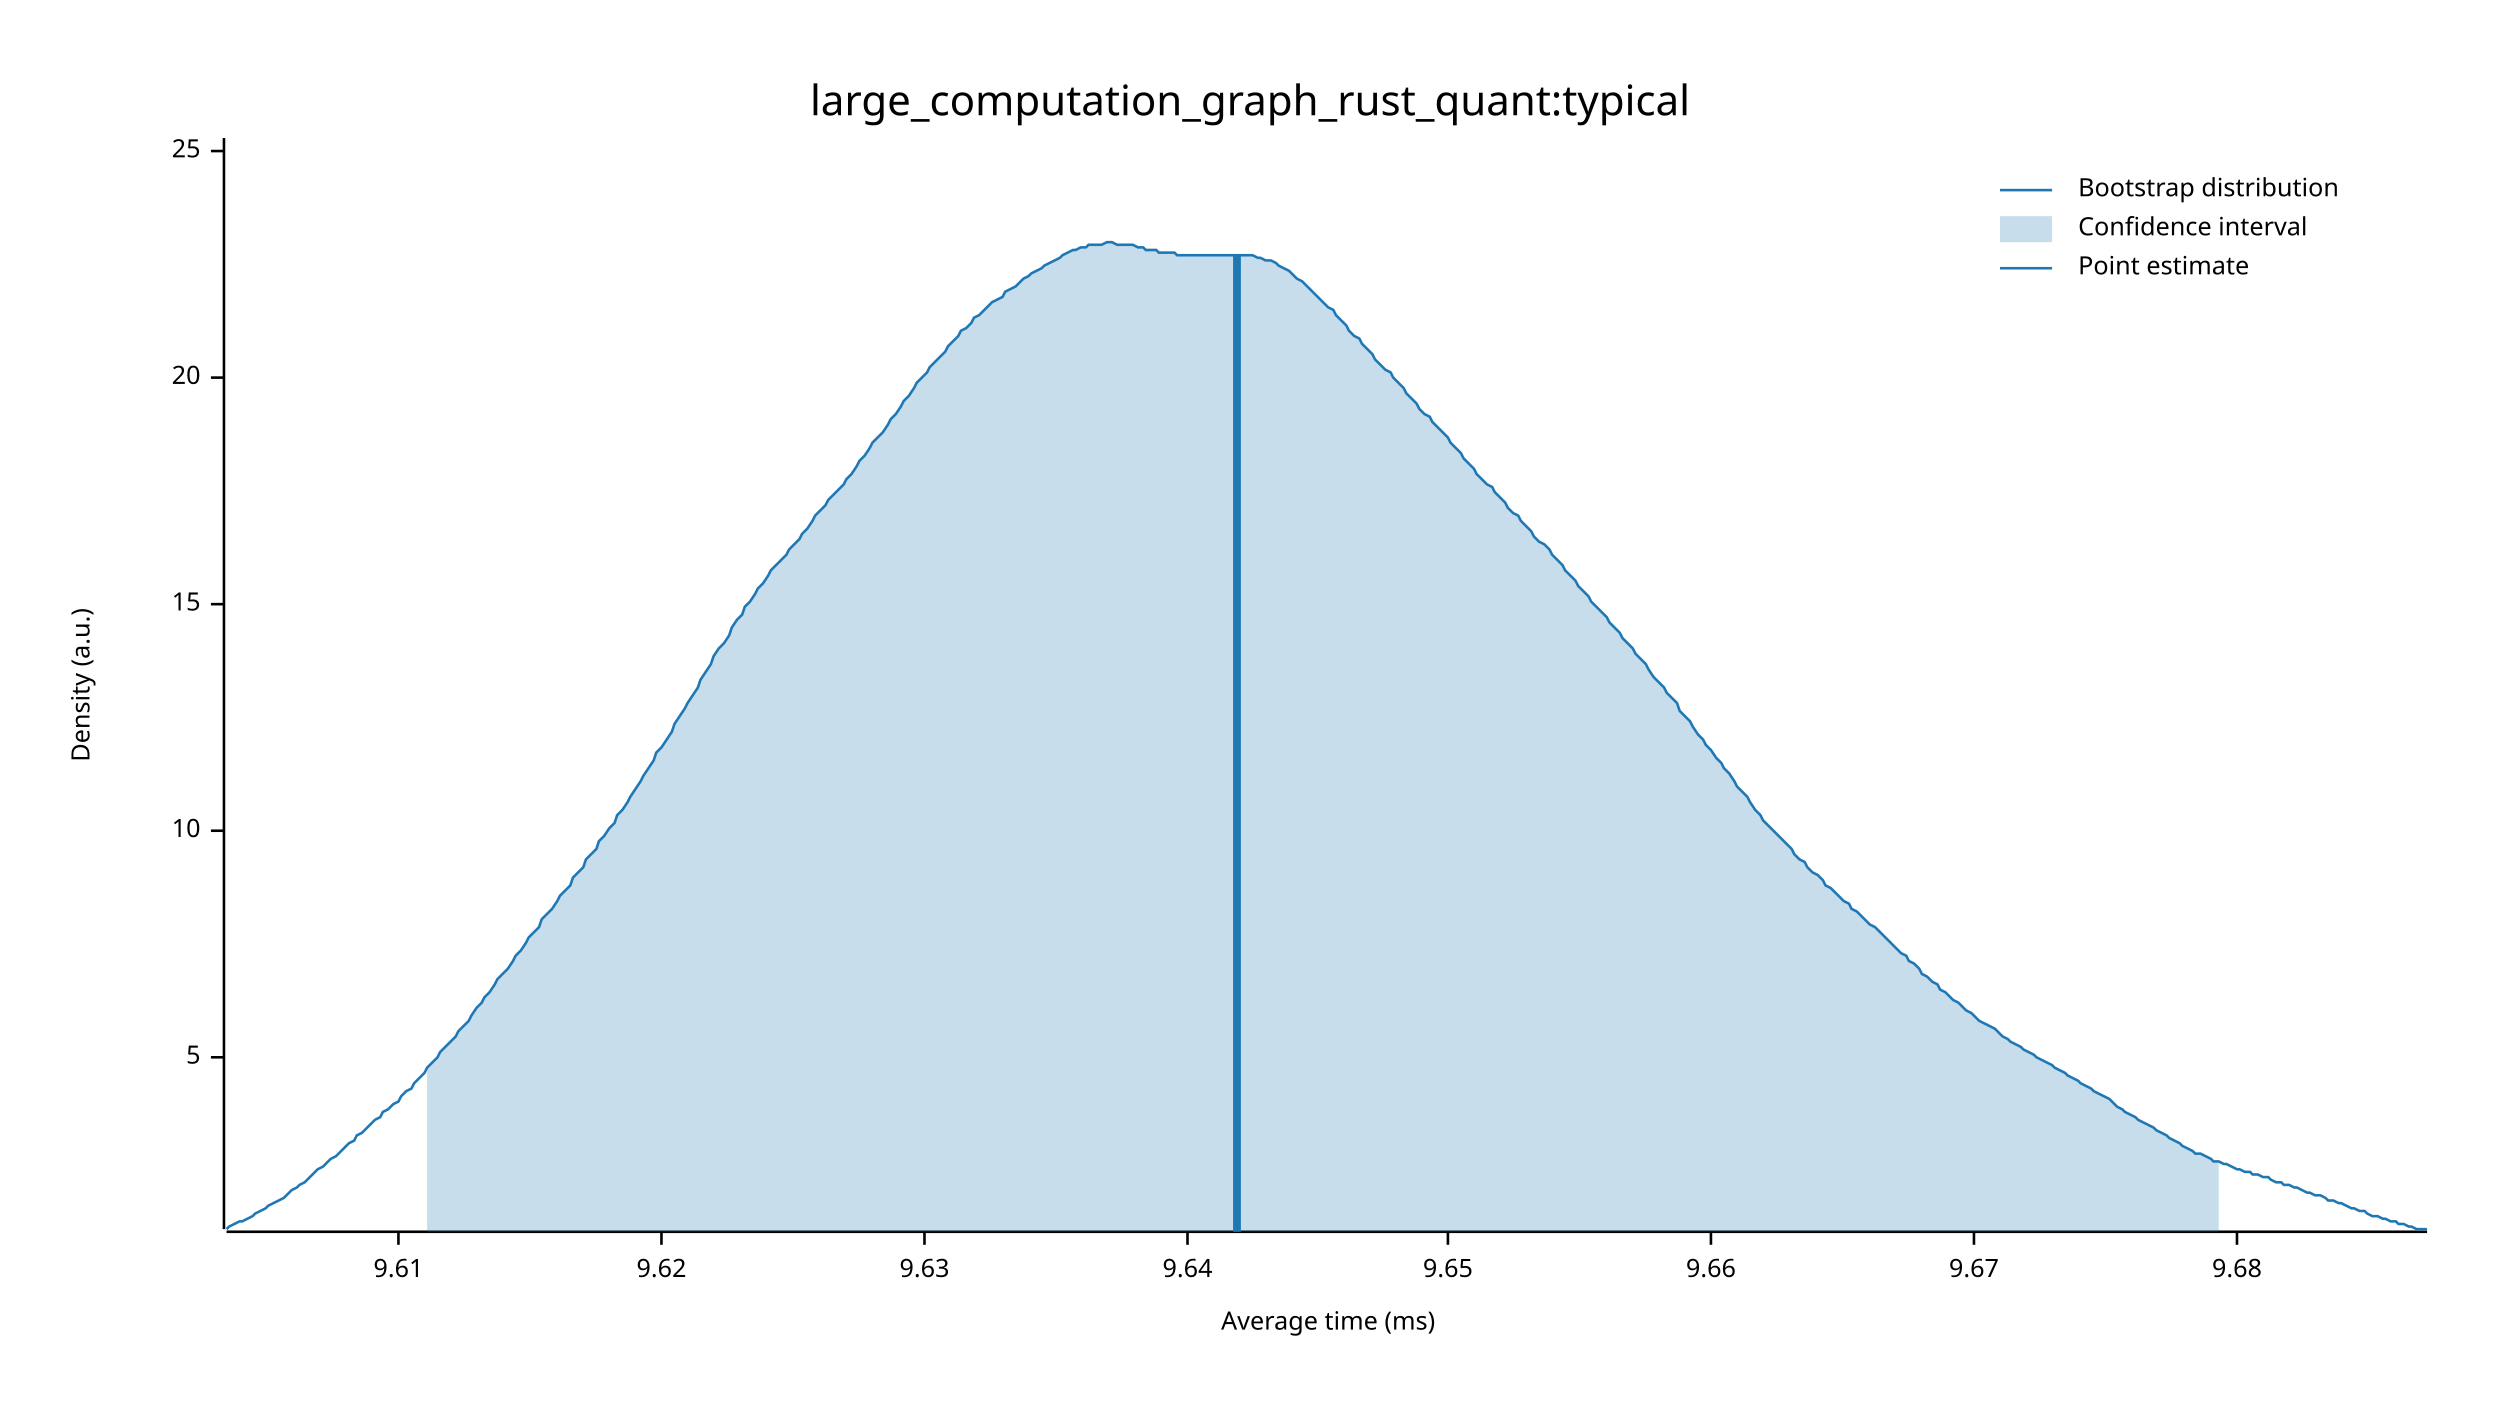
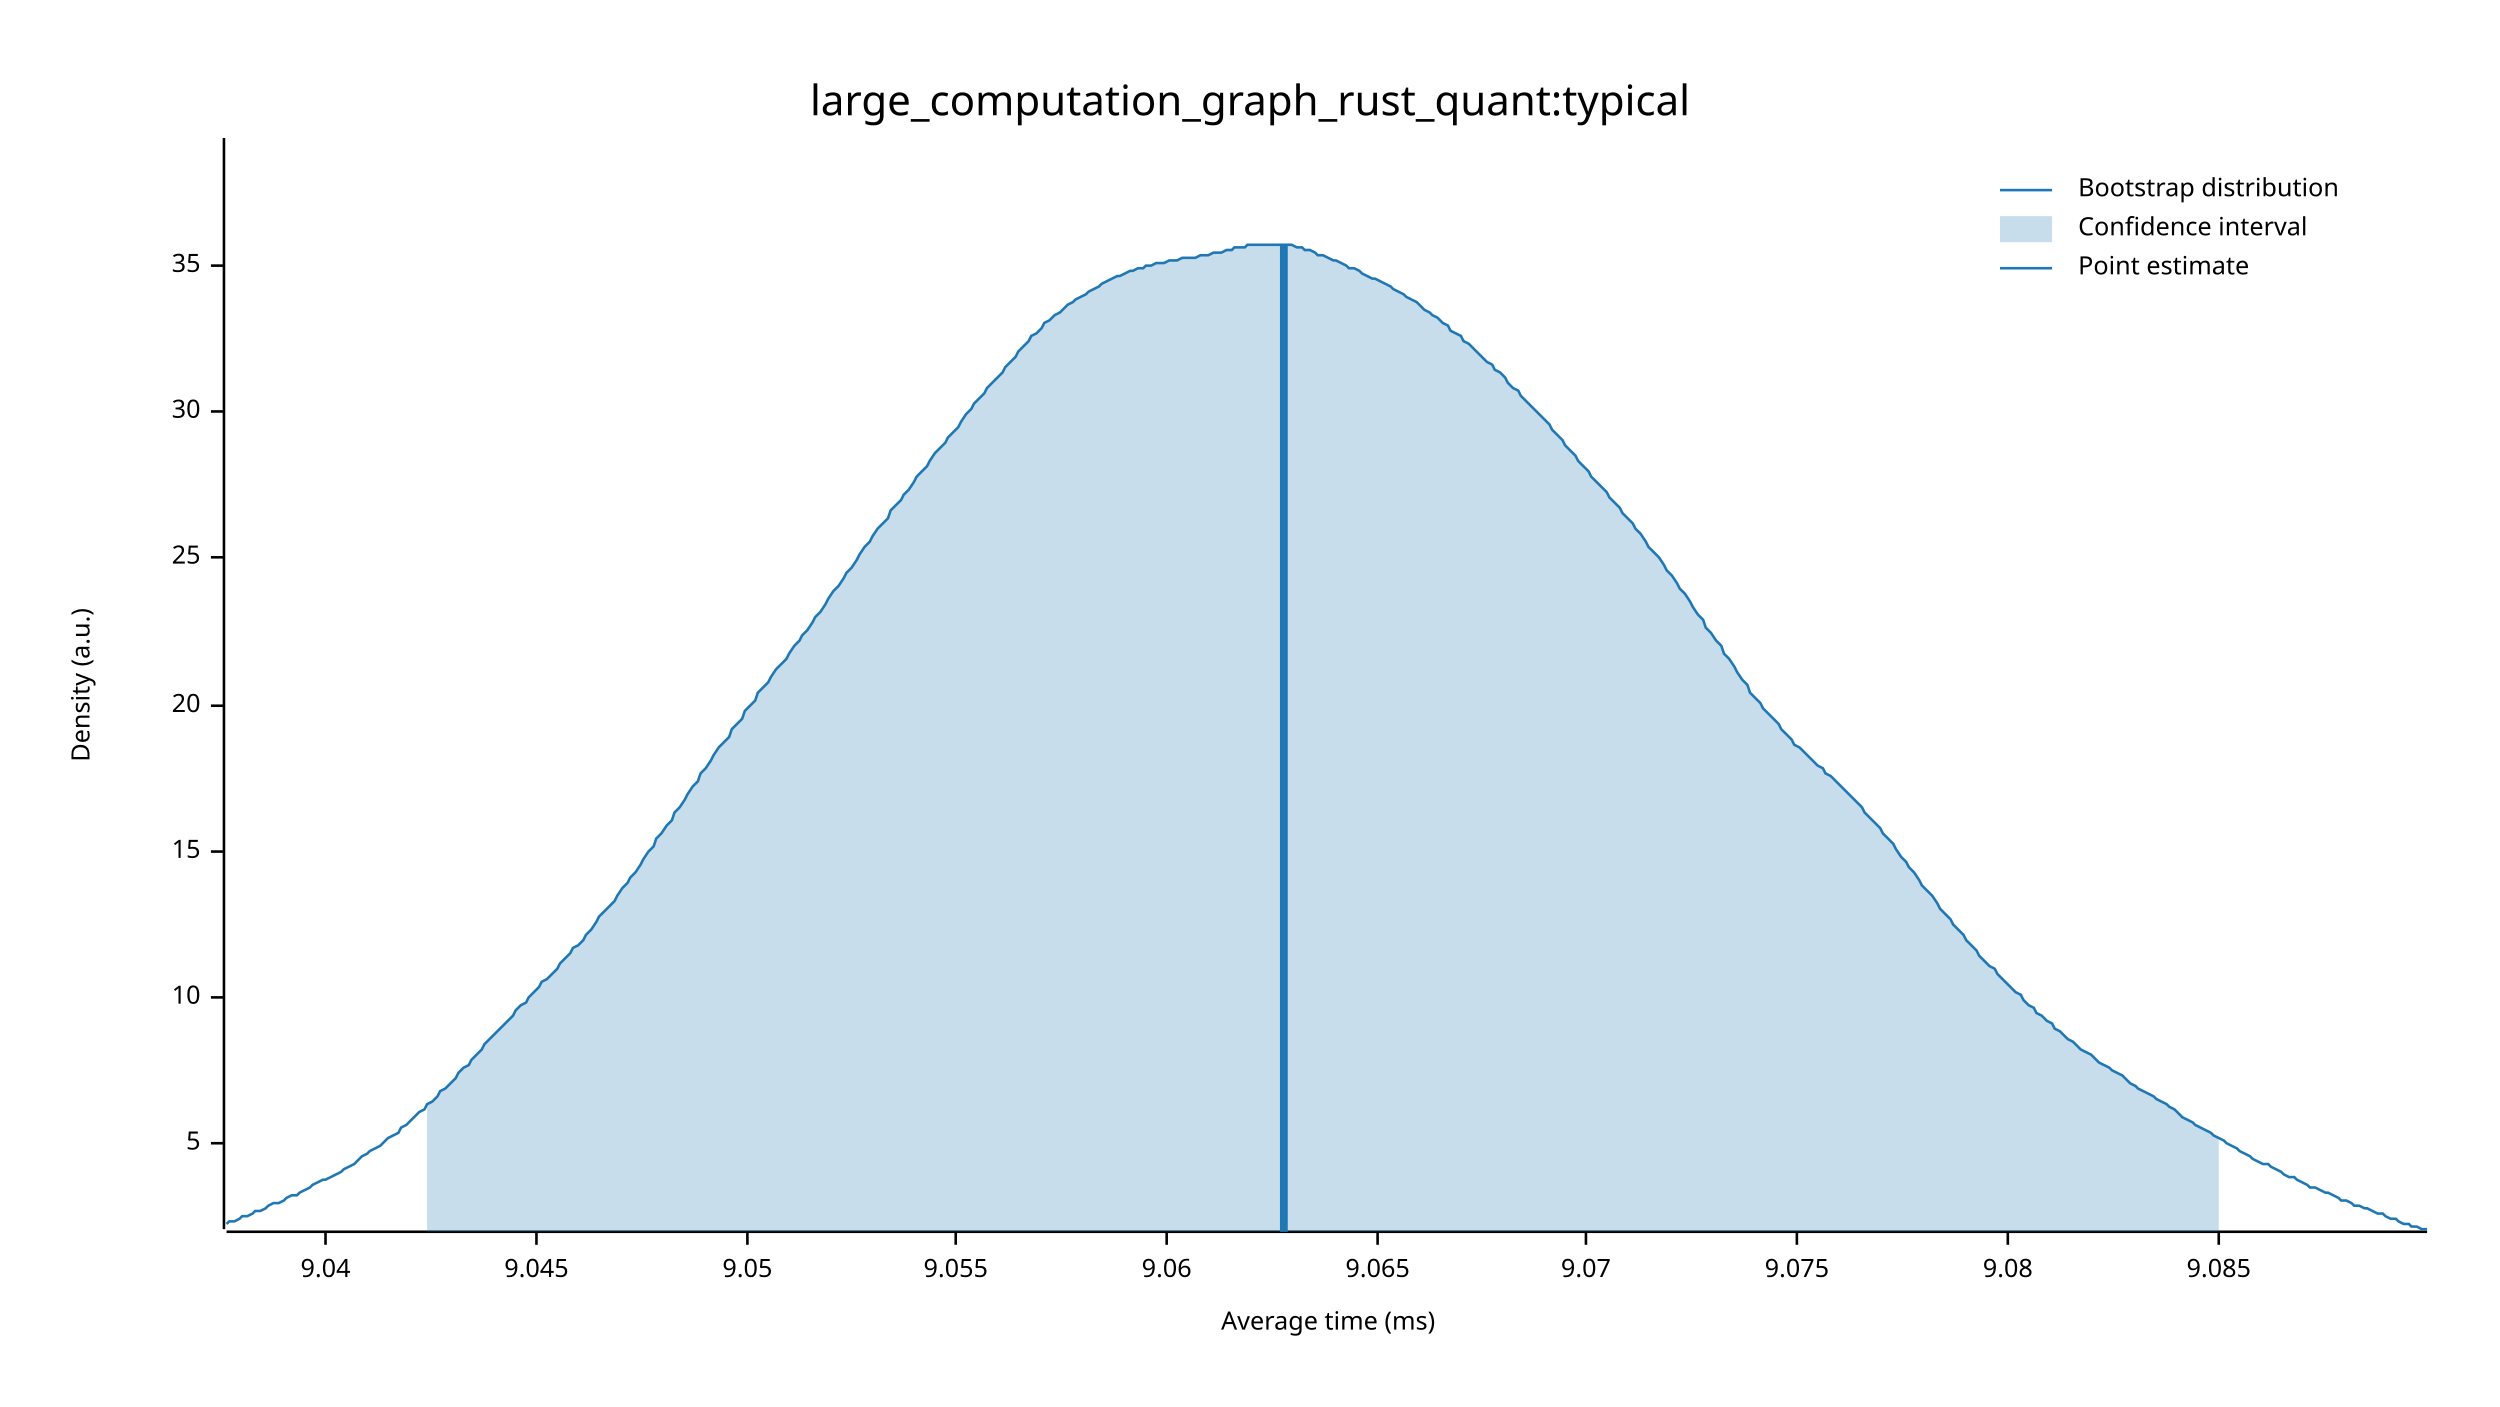
<svg xmlns="http://www.w3.org/2000/svg" width="960" height="540" viewBox="0 0 960 540">
  <text x="480" y="32" dy="0.76em" text-anchor="middle" font-family="sans-serif" font-size="16.129" opacity="1" fill="#000000">
large_computation_graph_rust_quant:typical
</text>
  <text x="27" y="263" dy="0.76em" text-anchor="middle" font-family="sans-serif" font-size="9.677" opacity="1" fill="#000000" transform="rotate(270, 27, 263)">
Density (a.u.)
</text>
  <text x="510" y="513" dy="-0.5ex" text-anchor="middle" font-family="sans-serif" font-size="9.677" opacity="1" fill="#000000">
Average time (ms)
</text>
  <polyline fill="none" opacity="1" stroke="#000000" stroke-width="1" points="86,53 86,472 " />
-   <text x="77" y="406" dy="0.5ex" text-anchor="end" font-family="sans-serif" font-size="9.677" opacity="1" fill="#000000">
+   <text x="77" y="439" dy="0.5ex" text-anchor="end" font-family="sans-serif" font-size="9.677" opacity="1" fill="#000000">
5
</text>
-   <polyline fill="none" opacity="1" stroke="#000000" stroke-width="1" points="81,406 86,406 " />
-   <text x="77" y="319" dy="0.5ex" text-anchor="end" font-family="sans-serif" font-size="9.677" opacity="1" fill="#000000">
+   <polyline fill="none" opacity="1" stroke="#000000" stroke-width="1" points="81,439 86,439 " />
+   <text x="77" y="383" dy="0.5ex" text-anchor="end" font-family="sans-serif" font-size="9.677" opacity="1" fill="#000000">
10
</text>
-   <polyline fill="none" opacity="1" stroke="#000000" stroke-width="1" points="81,319 86,319 " />
-   <text x="77" y="232" dy="0.5ex" text-anchor="end" font-family="sans-serif" font-size="9.677" opacity="1" fill="#000000">
+   <polyline fill="none" opacity="1" stroke="#000000" stroke-width="1" points="81,383 86,383 " />
+   <text x="77" y="327" dy="0.5ex" text-anchor="end" font-family="sans-serif" font-size="9.677" opacity="1" fill="#000000">
15
</text>
-   <polyline fill="none" opacity="1" stroke="#000000" stroke-width="1" points="81,232 86,232 " />
-   <text x="77" y="145" dy="0.5ex" text-anchor="end" font-family="sans-serif" font-size="9.677" opacity="1" fill="#000000">
+   <polyline fill="none" opacity="1" stroke="#000000" stroke-width="1" points="81,327 86,327 " />
+   <text x="77" y="271" dy="0.5ex" text-anchor="end" font-family="sans-serif" font-size="9.677" opacity="1" fill="#000000">
20
</text>
-   <polyline fill="none" opacity="1" stroke="#000000" stroke-width="1" points="81,145 86,145 " />
-   <text x="77" y="58" dy="0.5ex" text-anchor="end" font-family="sans-serif" font-size="9.677" opacity="1" fill="#000000">
+   <polyline fill="none" opacity="1" stroke="#000000" stroke-width="1" points="81,271 86,271 " />
+   <text x="77" y="214" dy="0.5ex" text-anchor="end" font-family="sans-serif" font-size="9.677" opacity="1" fill="#000000">
25
</text>
-   <polyline fill="none" opacity="1" stroke="#000000" stroke-width="1" points="81,58 86,58 " />
+   <polyline fill="none" opacity="1" stroke="#000000" stroke-width="1" points="81,214 86,214 " />
+   <text x="77" y="158" dy="0.5ex" text-anchor="end" font-family="sans-serif" font-size="9.677" opacity="1" fill="#000000">
+ 30
+ </text>
+   <polyline fill="none" opacity="1" stroke="#000000" stroke-width="1" points="81,158 86,158 " />
+   <text x="77" y="102" dy="0.5ex" text-anchor="end" font-family="sans-serif" font-size="9.677" opacity="1" fill="#000000">
+ 35
+ </text>
+   <polyline fill="none" opacity="1" stroke="#000000" stroke-width="1" points="81,102 86,102 " />
  <polyline fill="none" opacity="1" stroke="#000000" stroke-width="1" points="87,473 932,473 " />
-   <text x="153" y="483" dy="0.76em" text-anchor="middle" font-family="sans-serif" font-size="9.677" opacity="1" fill="#000000">
- 9.61
+   <text x="125" y="483" dy="0.76em" text-anchor="middle" font-family="sans-serif" font-size="9.677" opacity="1" fill="#000000">
+ 9.04
</text>
-   <polyline fill="none" opacity="1" stroke="#000000" stroke-width="1" points="153,473 153,478 " />
-   <text x="254" y="483" dy="0.76em" text-anchor="middle" font-family="sans-serif" font-size="9.677" opacity="1" fill="#000000">
- 9.62
+   <polyline fill="none" opacity="1" stroke="#000000" stroke-width="1" points="125,473 125,478 " />
+   <text x="206" y="483" dy="0.76em" text-anchor="middle" font-family="sans-serif" font-size="9.677" opacity="1" fill="#000000">
+ 9.045
</text>
-   <polyline fill="none" opacity="1" stroke="#000000" stroke-width="1" points="254,473 254,478 " />
-   <text x="355" y="483" dy="0.76em" text-anchor="middle" font-family="sans-serif" font-size="9.677" opacity="1" fill="#000000">
- 9.63
+   <polyline fill="none" opacity="1" stroke="#000000" stroke-width="1" points="206,473 206,478 " />
+   <text x="287" y="483" dy="0.76em" text-anchor="middle" font-family="sans-serif" font-size="9.677" opacity="1" fill="#000000">
+ 9.05
</text>
-   <polyline fill="none" opacity="1" stroke="#000000" stroke-width="1" points="355,473 355,478 " />
-   <text x="456" y="483" dy="0.76em" text-anchor="middle" font-family="sans-serif" font-size="9.677" opacity="1" fill="#000000">
- 9.64
+   <polyline fill="none" opacity="1" stroke="#000000" stroke-width="1" points="287,473 287,478 " />
+   <text x="367" y="483" dy="0.76em" text-anchor="middle" font-family="sans-serif" font-size="9.677" opacity="1" fill="#000000">
+ 9.055
</text>
-   <polyline fill="none" opacity="1" stroke="#000000" stroke-width="1" points="456,473 456,478 " />
-   <text x="556" y="483" dy="0.76em" text-anchor="middle" font-family="sans-serif" font-size="9.677" opacity="1" fill="#000000">
- 9.65
+   <polyline fill="none" opacity="1" stroke="#000000" stroke-width="1" points="367,473 367,478 " />
+   <text x="448" y="483" dy="0.76em" text-anchor="middle" font-family="sans-serif" font-size="9.677" opacity="1" fill="#000000">
+ 9.06
</text>
-   <polyline fill="none" opacity="1" stroke="#000000" stroke-width="1" points="556,473 556,478 " />
-   <text x="657" y="483" dy="0.76em" text-anchor="middle" font-family="sans-serif" font-size="9.677" opacity="1" fill="#000000">
- 9.66
+   <polyline fill="none" opacity="1" stroke="#000000" stroke-width="1" points="448,473 448,478 " />
+   <text x="529" y="483" dy="0.76em" text-anchor="middle" font-family="sans-serif" font-size="9.677" opacity="1" fill="#000000">
+ 9.065
</text>
-   <polyline fill="none" opacity="1" stroke="#000000" stroke-width="1" points="657,473 657,478 " />
-   <text x="758" y="483" dy="0.76em" text-anchor="middle" font-family="sans-serif" font-size="9.677" opacity="1" fill="#000000">
- 9.67
+   <polyline fill="none" opacity="1" stroke="#000000" stroke-width="1" points="529,473 529,478 " />
+   <text x="609" y="483" dy="0.76em" text-anchor="middle" font-family="sans-serif" font-size="9.677" opacity="1" fill="#000000">
+ 9.07
</text>
-   <polyline fill="none" opacity="1" stroke="#000000" stroke-width="1" points="758,473 758,478 " />
-   <text x="859" y="483" dy="0.76em" text-anchor="middle" font-family="sans-serif" font-size="9.677" opacity="1" fill="#000000">
- 9.68
+   <polyline fill="none" opacity="1" stroke="#000000" stroke-width="1" points="609,473 609,478 " />
+   <text x="690" y="483" dy="0.76em" text-anchor="middle" font-family="sans-serif" font-size="9.677" opacity="1" fill="#000000">
+ 9.075
</text>
-   <polyline fill="none" opacity="1" stroke="#000000" stroke-width="1" points="859,473 859,478 " />
-   <polyline fill="none" opacity="1" stroke="#1F78B4" stroke-width="1" points="87,472 88,471 90,470 92,469 93,469 95,468 97,467 98,466 100,465 102,464 103,463 105,462 107,461 109,460 110,459 112,457 114,456 115,455 117,454 119,452 120,451 122,449 124,448 125,447 127,445 129,444 131,442 132,441 134,439 136,438 137,436 139,435 141,433 142,432 144,430 146,429 147,427 149,426 151,424 153,423 154,421 156,419 158,418 159,416 161,414 163,412 164,410 166,408 168,406 169,404 171,402 173,400 175,398 176,396 178,394 180,392 181,390 183,387 185,385 186,383 188,381 190,378 191,376 193,374 195,372 197,369 198,367 200,365 202,362 203,360 205,358 207,356 208,353 210,351 212,349 214,346 215,344 217,342 219,340 220,337 222,335 224,333 225,330 227,328 229,326 230,323 232,321 234,318 236,316 237,313 239,311 241,308 242,306 244,303 246,300 247,298 249,295 251,292 252,289 254,287 256,284 258,281 259,278 261,275 263,272 264,270 266,267 268,264 269,261 271,258 273,255 274,252 276,249 278,247 280,244 281,241 283,238 285,236 286,233 288,231 290,228 291,226 293,224 295,221 296,219 298,217 300,215 302,213 303,211 305,209 307,207 308,205 310,203 312,200 313,198 315,196 317,194 318,192 320,190 322,188 324,186 325,184 327,182 329,179 330,177 332,175 334,172 335,170 337,168 339,166 341,163 342,161 344,159 346,156 347,154 349,152 351,149 352,147 354,145 356,143 357,141 359,139 361,137 363,135 364,133 366,131 368,129 369,127 371,126 373,124 374,122 376,121 378,119 379,118 381,116 383,115 385,114 386,112 388,111 390,110 391,109 393,107 395,106 396,105 398,104 400,103 401,102 403,101 405,100 407,99 408,98 410,97 412,96 413,96 415,95 417,95 418,94 420,94 422,94 423,94 425,93 427,93 429,94 430,94 432,94 434,94 435,94 437,95 439,95 440,96 442,96 444,96 445,97 447,97 449,97 451,97 452,98 454,98 456,98 457,98 459,98 461,98 462,98 464,98 466,98 468,98 469,98 471,98 473,98 474,98 476,98 478,98 479,98 481,98 483,99 484,99 486,100 488,100 490,101 491,102 493,103 495,104 496,105 498,107 500,108 501,109 503,111 505,113 506,114 508,116 510,118 512,119 513,121 515,123 517,125 518,127 520,129 522,130 523,132 525,134 527,136 528,138 530,140 532,142 534,143 535,145 537,147 539,149 540,151 542,153 544,155 545,157 547,159 549,160 550,162 552,164 554,166 556,168 557,170 559,172 561,174 562,176 564,178 566,180 567,182 569,184 571,186 573,187 574,189 576,191 578,193 579,195 581,197 583,198 584,200 586,202 588,204 589,206 591,208 593,209 595,211 596,213 598,215 600,217 601,219 603,221 605,223 606,225 608,227 610,229 611,231 613,233 615,235 617,237 618,239 620,241 622,243 623,245 625,247 627,249 628,251 630,253 632,255 633,257 635,260 637,262 639,264 640,266 642,268 644,270 645,273 647,275 649,277 650,279 652,282 654,284 655,286 657,288 659,291 661,293 662,295 664,297 666,300 667,302 669,304 671,306 672,308 674,311 676,313 677,315 679,317 681,319 683,321 684,322 686,324 688,326 689,328 691,330 693,331 694,333 696,335 698,336 700,338 701,340 703,341 705,343 706,344 708,346 710,347 711,349 713,350 715,352 716,353 718,355 720,356 722,358 723,359 725,361 727,363 728,364 730,366 732,367 733,369 735,370 737,372 738,374 740,375 742,377 744,378 745,380 747,381 749,383 750,384 752,385 754,387 755,388 757,389 759,391 760,392 762,393 764,394 766,395 767,396 769,398 771,399 772,400 774,401 776,402 777,403 779,404 781,405 782,406 784,407 786,408 788,409 789,410 791,411 793,412 794,413 796,414 798,415 799,416 801,417 803,418 804,419 806,420 808,421 810,422 811,423 813,425 815,426 816,427 818,428 820,429 821,430 823,431 825,432 827,433 828,434 830,435 832,436 833,437 835,438 837,439 838,440 840,441 842,442 843,443 845,443 847,444 849,445 850,446 852,446 854,447 855,447 857,448 859,449 860,449 862,450 864,450 865,451 867,451 869,452 871,452 872,453 874,454 876,454 877,455 879,455 881,456 882,456 884,457 886,458 887,458 889,459 891,459 893,460 894,461 896,461 898,462 899,462 901,463 903,464 904,464 906,465 908,465 909,466 911,467 913,467 915,468 916,468 918,469 920,469 921,470 923,470 925,471 926,471 928,472 930,472 932,472 " />
-   <polygon opacity="0.25" fill="#1F78B4" points="164,410 166,408 168,406 169,404 171,402 173,400 175,398 176,396 178,394 180,392 181,390 183,387 185,385 186,383 188,381 190,378 191,376 193,374 195,372 197,369 198,367 200,365 202,362 203,360 205,358 207,356 208,353 210,351 212,349 214,346 215,344 217,342 219,340 220,337 222,335 224,333 225,330 227,328 229,326 230,323 232,321 234,318 236,316 237,313 239,311 241,308 242,306 244,303 246,300 247,298 249,295 251,292 252,289 254,287 256,284 258,281 259,278 261,275 263,272 264,270 266,267 268,264 269,261 271,258 273,255 274,252 276,249 278,247 280,244 281,241 283,238 285,236 286,233 288,231 290,228 291,226 293,224 295,221 296,219 298,217 300,215 302,213 303,211 305,209 307,207 308,205 310,203 312,200 313,198 315,196 317,194 318,192 320,190 322,188 324,186 325,184 327,182 329,179 330,177 332,175 334,172 335,170 337,168 339,166 341,163 342,161 344,159 346,156 347,154 349,152 351,149 352,147 354,145 356,143 357,141 359,139 361,137 363,135 364,133 366,131 368,129 369,127 371,126 373,124 374,122 376,121 378,119 379,118 381,116 383,115 385,114 386,112 388,111 390,110 391,109 393,107 395,106 396,105 398,104 400,103 401,102 403,101 405,100 407,99 408,98 410,97 412,96 413,96 415,95 417,95 418,94 420,94 422,94 423,94 425,93 427,93 429,94 430,94 432,94 434,94 435,94 437,95 439,95 440,96 442,96 444,96 445,97 447,97 449,97 451,97 452,98 454,98 456,98 457,98 459,98 461,98 462,98 464,98 466,98 468,98 469,98 471,98 473,98 474,98 476,98 478,98 479,98 481,98 483,99 484,99 486,100 488,100 490,101 491,102 493,103 495,104 496,105 498,107 500,108 501,109 503,111 505,113 506,114 508,116 510,118 512,119 513,121 515,123 517,125 518,127 520,129 522,130 523,132 525,134 527,136 528,138 530,140 532,142 534,143 535,145 537,147 539,149 540,151 542,153 544,155 545,157 547,159 549,160 550,162 552,164 554,166 556,168 557,170 559,172 561,174 562,176 564,178 566,180 567,182 569,184 571,186 573,187 574,189 576,191 578,193 579,195 581,197 583,198 584,200 586,202 588,204 589,206 591,208 593,209 595,211 596,213 598,215 600,217 601,219 603,221 605,223 606,225 608,227 610,229 611,231 613,233 615,235 617,237 618,239 620,241 622,243 623,245 625,247 627,249 628,251 630,253 632,255 633,257 635,260 637,262 639,264 640,266 642,268 644,270 645,273 647,275 649,277 650,279 652,282 654,284 655,286 657,288 659,291 661,293 662,295 664,297 666,300 667,302 669,304 671,306 672,308 674,311 676,313 677,315 679,317 681,319 683,321 684,322 686,324 688,326 689,328 691,330 693,331 694,333 696,335 698,336 700,338 701,340 703,341 705,343 706,344 708,346 710,347 711,349 713,350 715,352 716,353 718,355 720,356 722,358 723,359 725,361 727,363 728,364 730,366 732,367 733,369 735,370 737,372 738,374 740,375 742,377 744,378 745,380 747,381 749,383 750,384 752,385 754,387 755,388 757,389 759,391 760,392 762,393 764,394 766,395 767,396 769,398 771,399 772,400 774,401 776,402 777,403 779,404 781,405 782,406 784,407 786,408 788,409 789,410 791,411 793,412 794,413 796,414 798,415 799,416 801,417 803,418 804,419 806,420 808,421 810,422 811,423 813,425 815,426 816,427 818,428 820,429 821,430 823,431 825,432 827,433 828,434 830,435 832,436 833,437 835,438 837,439 838,440 840,441 842,442 843,443 845,443 847,444 849,445 850,446 852,446 852,473 164,473 " />
-   <polyline fill="none" opacity="1" stroke="#1F78B4" stroke-width="3" points="475,473 475,98 " />
+   <polyline fill="none" opacity="1" stroke="#000000" stroke-width="1" points="690,473 690,478 " />
+   <text x="771" y="483" dy="0.76em" text-anchor="middle" font-family="sans-serif" font-size="9.677" opacity="1" fill="#000000">
+ 9.08
+ </text>
+   <polyline fill="none" opacity="1" stroke="#000000" stroke-width="1" points="771,473 771,478 " />
+   <text x="852" y="483" dy="0.76em" text-anchor="middle" font-family="sans-serif" font-size="9.677" opacity="1" fill="#000000">
+ 9.085
+ </text>
+   <polyline fill="none" opacity="1" stroke="#000000" stroke-width="1" points="852,473 852,478 " />
+   <polyline fill="none" opacity="1" stroke="#1F78B4" stroke-width="1" points="87,470 88,469 90,469 92,468 93,467 95,467 97,466 98,465 100,465 102,464 103,463 105,462 107,462 109,461 110,460 112,459 114,459 115,458 117,457 119,456 120,455 122,454 124,453 125,453 127,452 129,451 131,450 132,449 134,448 136,447 137,446 139,444 141,443 142,442 144,441 146,440 147,439 149,437 151,436 153,435 154,433 156,432 158,430 159,429 161,427 163,426 164,424 166,423 168,421 169,419 171,418 173,416 175,414 176,412 178,410 180,409 181,407 183,405 185,403 186,401 188,399 190,397 191,396 193,394 195,392 197,390 198,388 200,386 202,385 203,383 205,381 207,379 208,377 210,376 212,374 214,372 215,370 217,368 219,366 220,364 222,363 224,361 225,359 227,357 229,354 230,352 232,350 234,348 236,346 237,344 239,341 241,339 242,337 244,335 246,332 247,330 249,327 251,325 252,322 254,320 256,317 258,315 259,312 261,310 263,307 264,305 266,302 268,300 269,297 271,295 273,292 274,290 276,287 278,285 280,283 281,280 283,278 285,276 286,273 288,271 290,269 291,266 293,264 295,262 296,260 298,257 300,255 302,253 303,251 305,248 307,246 308,244 310,242 312,239 313,237 315,235 317,232 318,230 320,227 322,225 324,222 325,220 327,218 329,215 330,213 332,210 334,208 335,206 337,203 339,201 341,199 342,196 344,194 346,192 347,190 349,188 351,185 352,183 354,181 356,179 357,177 359,174 361,172 363,170 364,168 366,166 368,164 369,162 371,159 373,157 374,155 376,153 378,151 379,149 381,147 383,145 385,143 386,141 388,139 390,137 391,135 393,133 395,131 396,129 398,128 400,126 401,124 403,123 405,121 407,120 408,119 410,117 412,116 413,115 415,114 417,113 418,112 420,111 422,110 423,109 425,108 427,107 429,106 430,106 432,105 434,104 435,104 437,103 439,103 440,102 442,102 444,101 445,101 447,101 449,100 451,100 452,100 454,99 456,99 457,99 459,99 461,98 462,98 464,98 466,97 468,97 469,97 471,96 473,96 474,95 476,95 478,95 479,94 481,94 483,94 484,94 486,94 488,94 490,94 491,94 493,94 495,94 496,94 498,95 500,95 501,96 503,96 505,97 506,98 508,98 510,99 512,100 513,100 515,101 517,102 518,103 520,103 522,104 523,105 525,106 527,107 528,107 530,108 532,109 534,110 535,111 537,112 539,113 540,114 542,115 544,116 545,117 547,119 549,120 550,121 552,122 554,124 556,125 557,127 559,128 561,129 562,131 564,132 566,134 567,135 569,137 571,139 573,140 574,142 576,143 578,145 579,147 581,149 583,150 584,152 586,154 588,156 589,157 591,159 593,161 595,163 596,165 598,167 600,169 601,171 603,173 605,175 606,177 608,179 610,181 611,183 613,185 615,187 617,189 618,191 620,193 622,195 623,197 625,199 627,201 628,203 630,205 632,208 633,210 635,212 637,214 639,217 640,219 642,221 644,224 645,226 647,228 649,231 650,233 652,236 654,238 655,241 657,243 659,246 661,248 662,251 664,253 666,256 667,258 669,261 671,263 672,266 674,268 676,270 677,272 679,274 681,276 683,278 684,280 686,282 688,284 689,286 691,287 693,289 694,290 696,292 698,294 700,295 701,297 703,298 705,300 706,301 708,303 710,305 711,306 713,308 715,310 716,312 718,314 720,316 722,318 723,320 725,322 727,324 728,326 730,329 732,331 733,333 735,335 737,338 738,340 740,342 742,344 744,347 745,349 747,351 749,353 750,355 752,357 754,359 755,361 757,363 759,365 760,367 762,369 764,371 766,372 767,374 769,376 771,378 772,379 774,381 776,382 777,384 779,386 781,387 782,389 784,390 786,392 788,393 789,395 791,396 793,398 794,399 796,400 798,402 799,403 801,404 803,405 804,406 806,408 808,409 810,410 811,411 813,412 815,413 816,414 818,416 820,417 821,418 823,419 825,420 827,421 828,422 830,423 832,424 833,425 835,426 837,428 838,429 840,430 842,431 843,432 845,433 847,434 849,435 850,436 852,437 854,438 855,439 857,440 859,441 860,442 862,443 864,444 865,445 867,446 869,447 871,447 872,448 874,449 876,450 877,451 879,452 881,452 882,453 884,454 886,455 887,456 889,456 891,457 893,458 894,458 896,459 898,460 899,461 901,461 903,462 904,463 906,463 908,464 909,464 911,465 913,466 915,466 916,467 918,468 920,468 921,469 923,470 925,470 926,471 928,471 930,472 932,472 " />
+   <polygon opacity="0.25" fill="#1F78B4" points="164,424 166,423 168,421 169,419 171,418 173,416 175,414 176,412 178,410 180,409 181,407 183,405 185,403 186,401 188,399 190,397 191,396 193,394 195,392 197,390 198,388 200,386 202,385 203,383 205,381 207,379 208,377 210,376 212,374 214,372 215,370 217,368 219,366 220,364 222,363 224,361 225,359 227,357 229,354 230,352 232,350 234,348 236,346 237,344 239,341 241,339 242,337 244,335 246,332 247,330 249,327 251,325 252,322 254,320 256,317 258,315 259,312 261,310 263,307 264,305 266,302 268,300 269,297 271,295 273,292 274,290 276,287 278,285 280,283 281,280 283,278 285,276 286,273 288,271 290,269 291,266 293,264 295,262 296,260 298,257 300,255 302,253 303,251 305,248 307,246 308,244 310,242 312,239 313,237 315,235 317,232 318,230 320,227 322,225 324,222 325,220 327,218 329,215 330,213 332,210 334,208 335,206 337,203 339,201 341,199 342,196 344,194 346,192 347,190 349,188 351,185 352,183 354,181 356,179 357,177 359,174 361,172 363,170 364,168 366,166 368,164 369,162 371,159 373,157 374,155 376,153 378,151 379,149 381,147 383,145 385,143 386,141 388,139 390,137 391,135 393,133 395,131 396,129 398,128 400,126 401,124 403,123 405,121 407,120 408,119 410,117 412,116 413,115 415,114 417,113 418,112 420,111 422,110 423,109 425,108 427,107 429,106 430,106 432,105 434,104 435,104 437,103 439,103 440,102 442,102 444,101 445,101 447,101 449,100 451,100 452,100 454,99 456,99 457,99 459,99 461,98 462,98 464,98 466,97 468,97 469,97 471,96 473,96 474,95 476,95 478,95 479,94 481,94 483,94 484,94 486,94 488,94 490,94 491,94 493,94 495,94 496,94 498,95 500,95 501,96 503,96 505,97 506,98 508,98 510,99 512,100 513,100 515,101 517,102 518,103 520,103 522,104 523,105 525,106 527,107 528,107 530,108 532,109 534,110 535,111 537,112 539,113 540,114 542,115 544,116 545,117 547,119 549,120 550,121 552,122 554,124 556,125 557,127 559,128 561,129 562,131 564,132 566,134 567,135 569,137 571,139 573,140 574,142 576,143 578,145 579,147 581,149 583,150 584,152 586,154 588,156 589,157 591,159 593,161 595,163 596,165 598,167 600,169 601,171 603,173 605,175 606,177 608,179 610,181 611,183 613,185 615,187 617,189 618,191 620,193 622,195 623,197 625,199 627,201 628,203 630,205 632,208 633,210 635,212 637,214 639,217 640,219 642,221 644,224 645,226 647,228 649,231 650,233 652,236 654,238 655,241 657,243 659,246 661,248 662,251 664,253 666,256 667,258 669,261 671,263 672,266 674,268 676,270 677,272 679,274 681,276 683,278 684,280 686,282 688,284 689,286 691,287 693,289 694,290 696,292 698,294 700,295 701,297 703,298 705,300 706,301 708,303 710,305 711,306 713,308 715,310 716,312 718,314 720,316 722,318 723,320 725,322 727,324 728,326 730,329 732,331 733,333 735,335 737,338 738,340 740,342 742,344 744,347 745,349 747,351 749,353 750,355 752,357 754,359 755,361 757,363 759,365 760,367 762,369 764,371 766,372 767,374 769,376 771,378 772,379 774,381 776,382 777,384 779,386 781,387 782,389 784,390 786,392 788,393 789,395 791,396 793,398 794,399 796,400 798,402 799,403 801,404 803,405 804,406 806,408 808,409 810,410 811,411 813,412 815,413 816,414 818,416 820,417 821,418 823,419 825,420 827,421 828,422 830,423 832,424 833,425 835,426 837,428 838,429 840,430 842,431 843,432 845,433 847,434 849,435 850,436 852,437 852,473 164,473 " />
+   <polyline fill="none" opacity="1" stroke="#1F78B4" stroke-width="3" points="493,473 493,94 " />
  <text x="798" y="68" dy="0.76em" text-anchor="start" font-family="sans-serif" font-size="9.677" opacity="1" fill="#000000">
Bootstrap distribution
</text>
  <text x="798" y="83" dy="0.76em" text-anchor="start" font-family="sans-serif" font-size="9.677" opacity="1" fill="#000000">
Confidence interval
</text>
  <text x="798" y="98" dy="0.76em" text-anchor="start" font-family="sans-serif" font-size="9.677" opacity="1" fill="#000000">
Point estimate
</text>
  <polyline fill="none" opacity="1" stroke="#1F78B4" stroke-width="1" points="768,73 788,73 " />
  <rect x="768" y="83" width="20" height="10" opacity="0.25" fill="#1F78B4" stroke="none" />
  <polyline fill="none" opacity="1" stroke="#1F78B4" stroke-width="1" points="768,103 788,103 " />
</svg>
